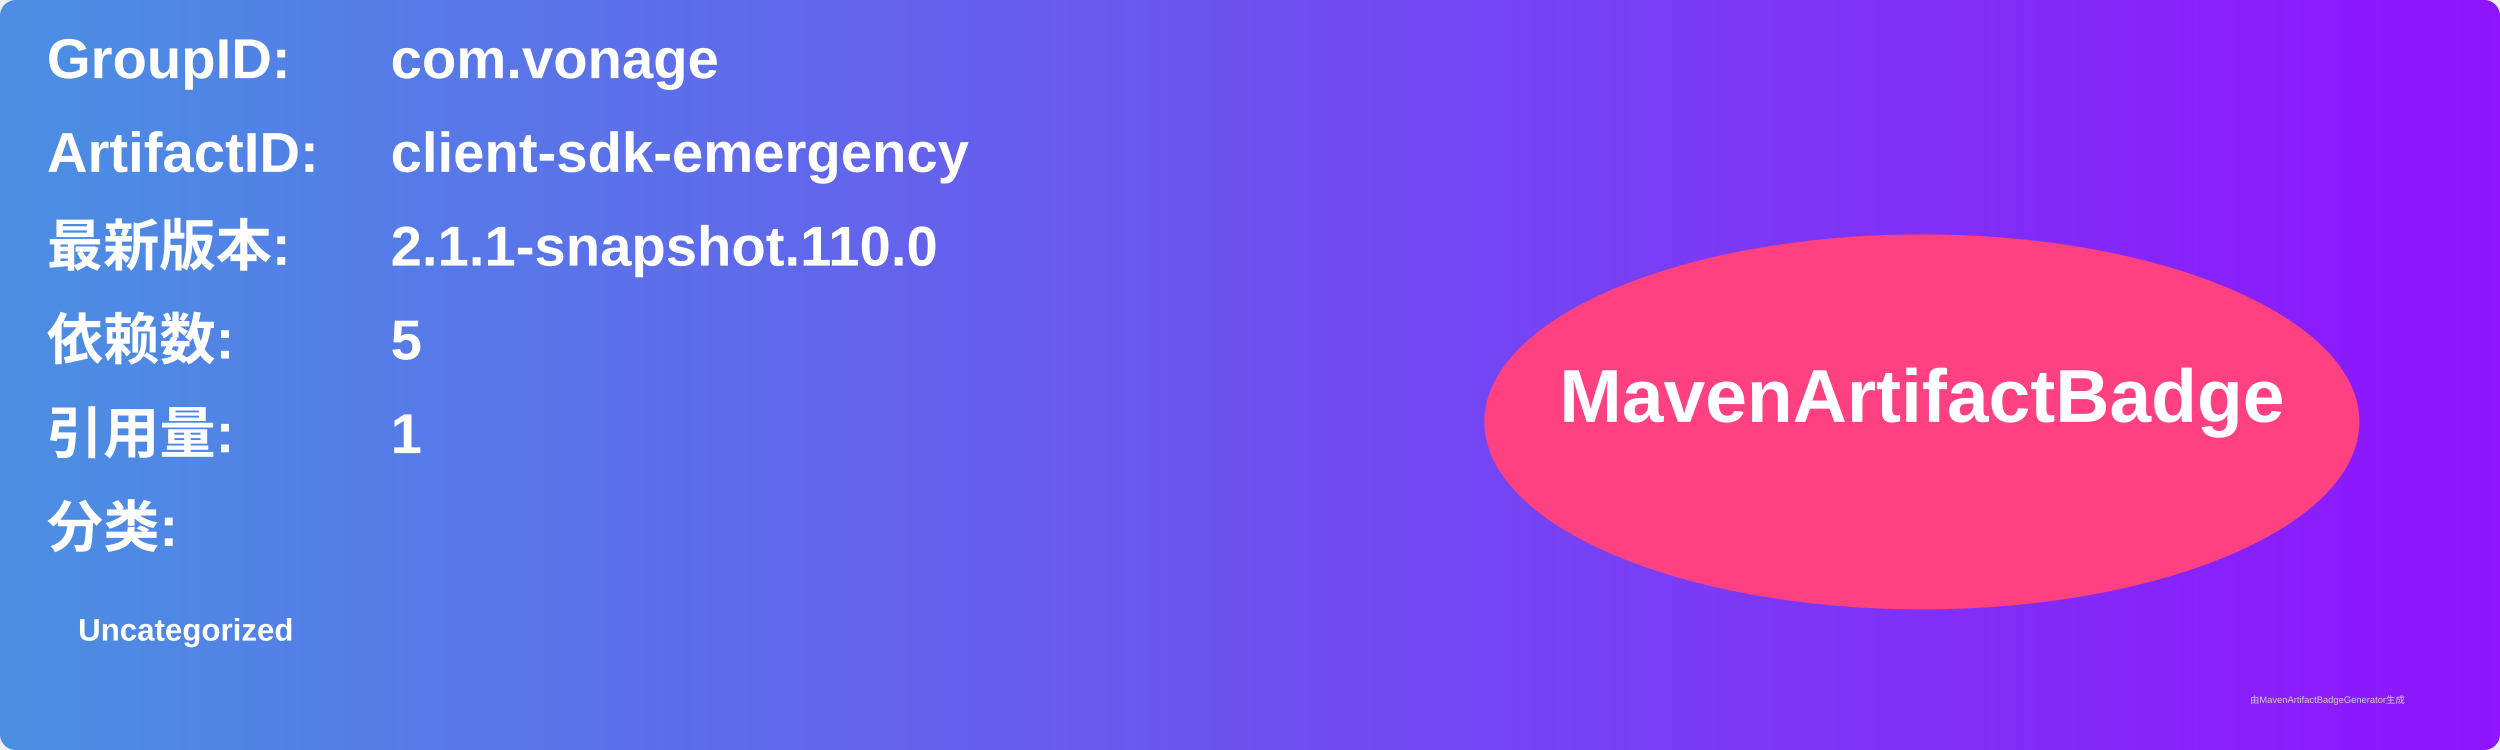
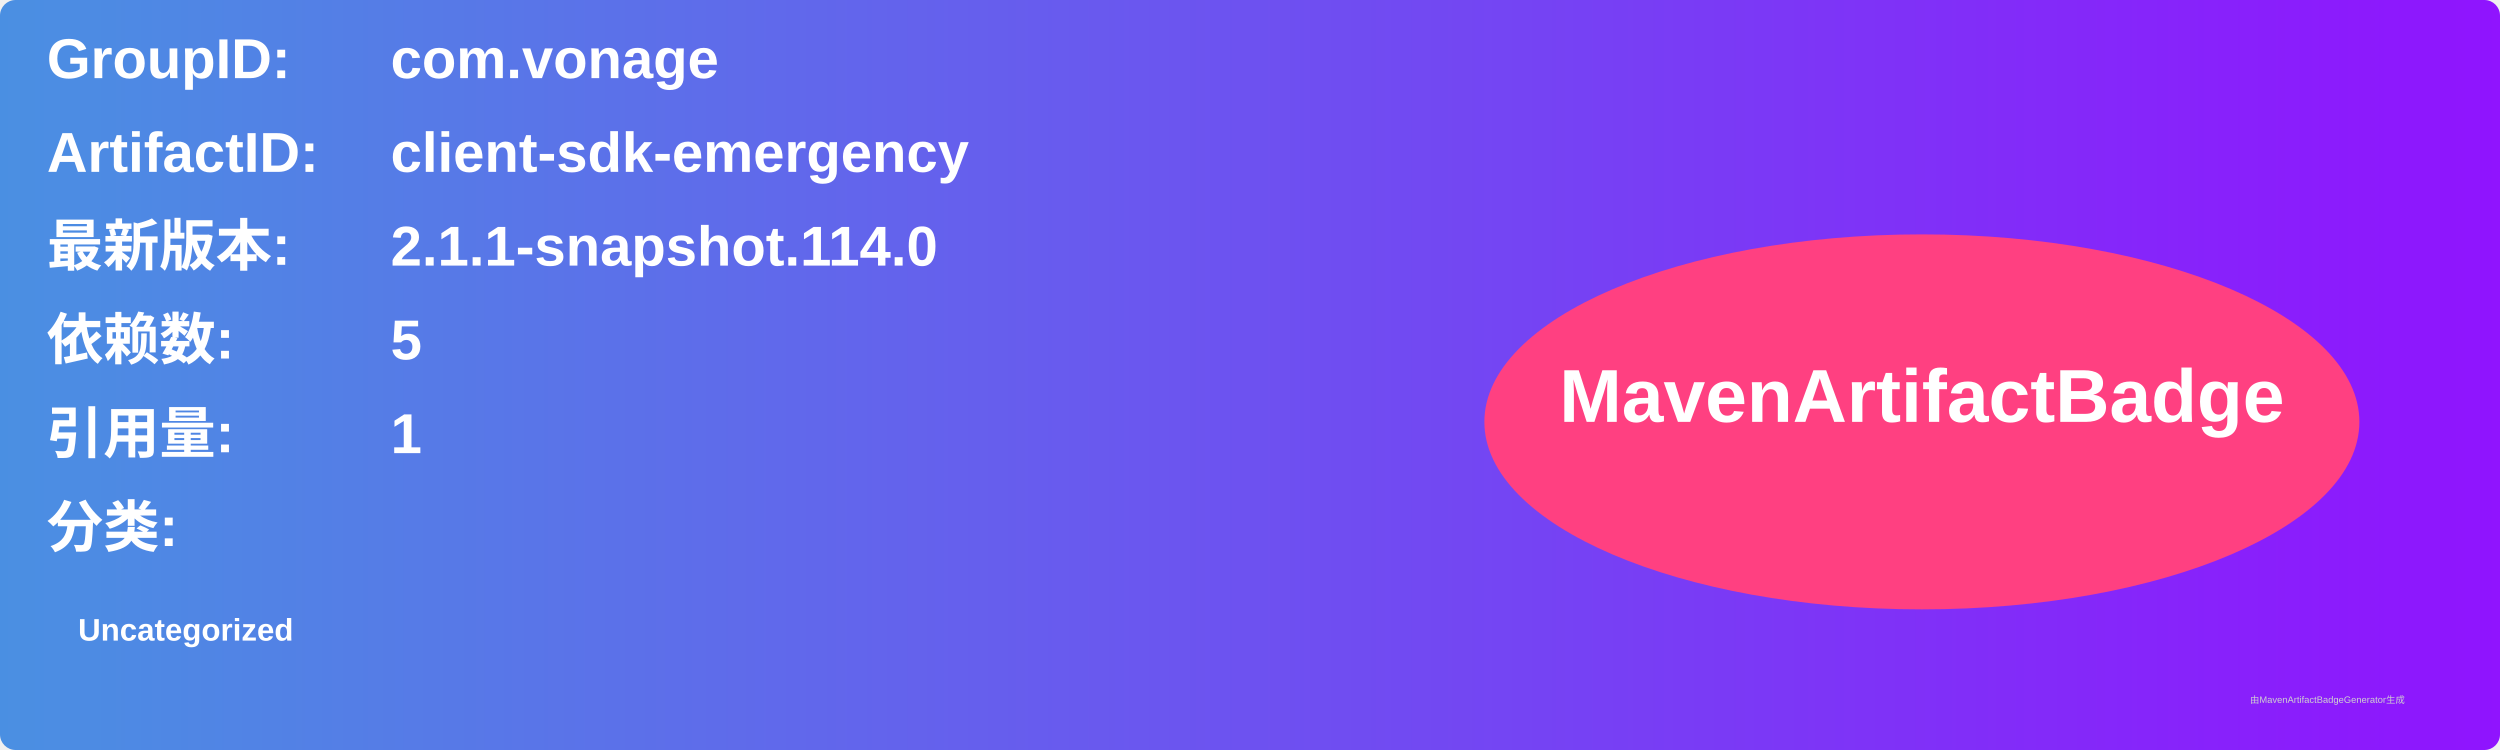
<svg xmlns="http://www.w3.org/2000/svg" width="800" height="240" viewBox="0 0 800 240">
  <linearGradient id="grad" x1="0%" y1="0%" x2="100%" y2="0%">
    <stop offset="0%" stop-color="#4a90e2" />
    <stop offset="100%" stop-color="#9013fe" />
  </linearGradient>
  <rect width="100%" height="100%" rx="5" ry="5" fill="url(#grad)" />
  <g transform="translate(15, 15)">
    <text x="0" y="10" font-family="Arial" font-size="18" fill="white" font-weight="bold" width="260">GroupID:</text>
    <text x="110" y="10" font-family="Arial" font-size="18" fill="white" font-weight="bold" width="460">com.vonage</text>
    <text x="0" y="40" font-family="Arial" font-size="18" fill="white" font-weight="bold" width="260">ArtifactID:</text>
    <text x="110" y="40" font-family="Arial" font-size="18" fill="white" font-weight="bold" width="460">client-sdk-emergency</text>
    <text x="0" y="70" font-family="Arial" font-size="18" fill="white" font-weight="bold">最新版本:</text>
    <text x="110" y="70" font-family="Arial" font-size="18" fill="white" font-weight="bold">
-       <tspan font-weight="bold">2.1.1-snapshot.110.0</tspan>
+       <tspan font-weight="bold">2.1.1-snapshot.114.0</tspan>
    </text>
    <text x="0" y="100" font-family="Arial" font-size="18" fill="white" font-weight="bold">依赖数: </text>
    <text x="110" y="100" font-family="Arial" font-size="18" fill="white">
      <tspan font-weight="bold">5</tspan>
    </text>
    <text x="0" y="130" font-family="Arial" font-size="18" fill="white" font-weight="bold">引用量: </text>
    <text x="110" y="130" font-family="Arial" font-size="18" fill="white">
      <tspan font-weight="bold">1</tspan>
    </text>
    <text x="0" y="160" font-family="Arial" font-size="18" fill="white" font-weight="bold">分类:</text>
    <text x="10" y="190" font-family="Arial" font-size="10" fill="white">
      <tspan font-weight="bold">Uncategorized</tspan>
    </text>
    <ellipse cx="600" cy="120" rx="140" ry="60" fill="#ff4081" />
    <text x="600" y="120" text-anchor="middle" font-family="Arial" font-size="24" fill="white" font-weight="bold">MavenArtifactBadge</text>
  </g>
  <text x="720" y="225" font-family="Arial" font-size="3" fill="#d0d0d0">由MavenArtifactBadgeGenerator生成</text>
</svg>
